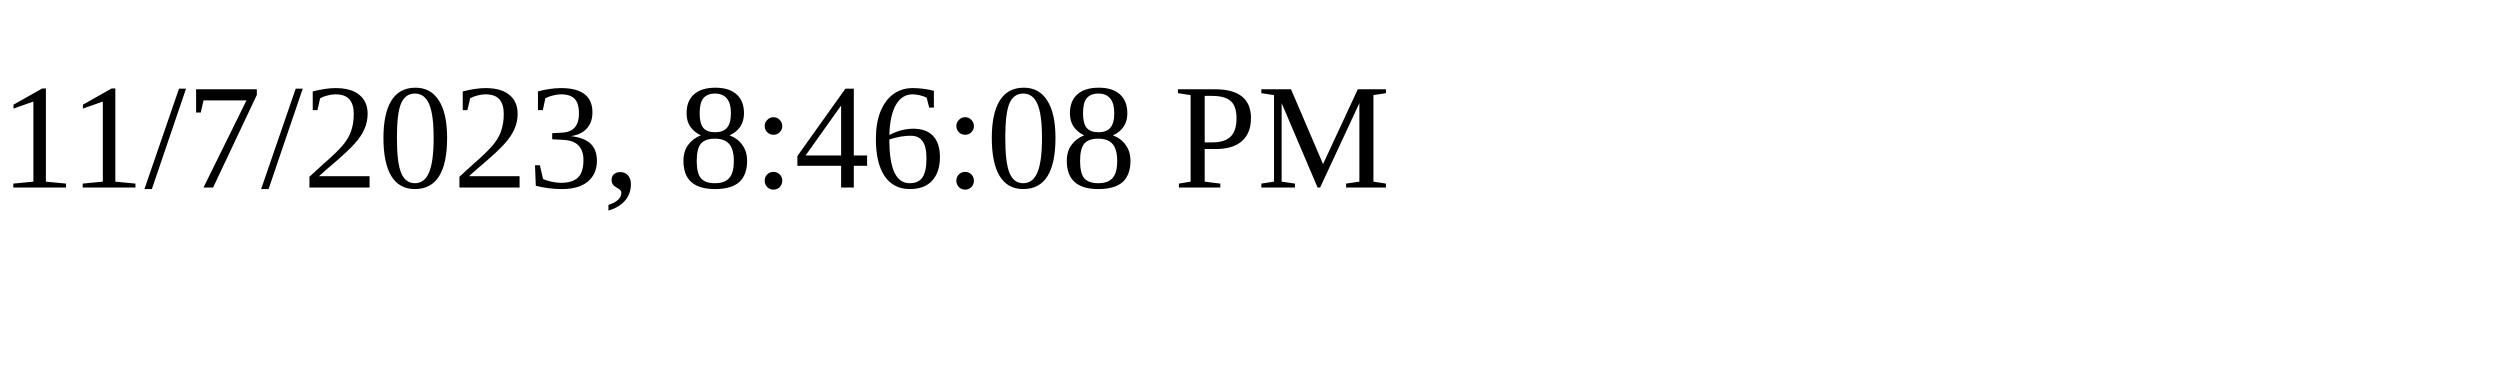
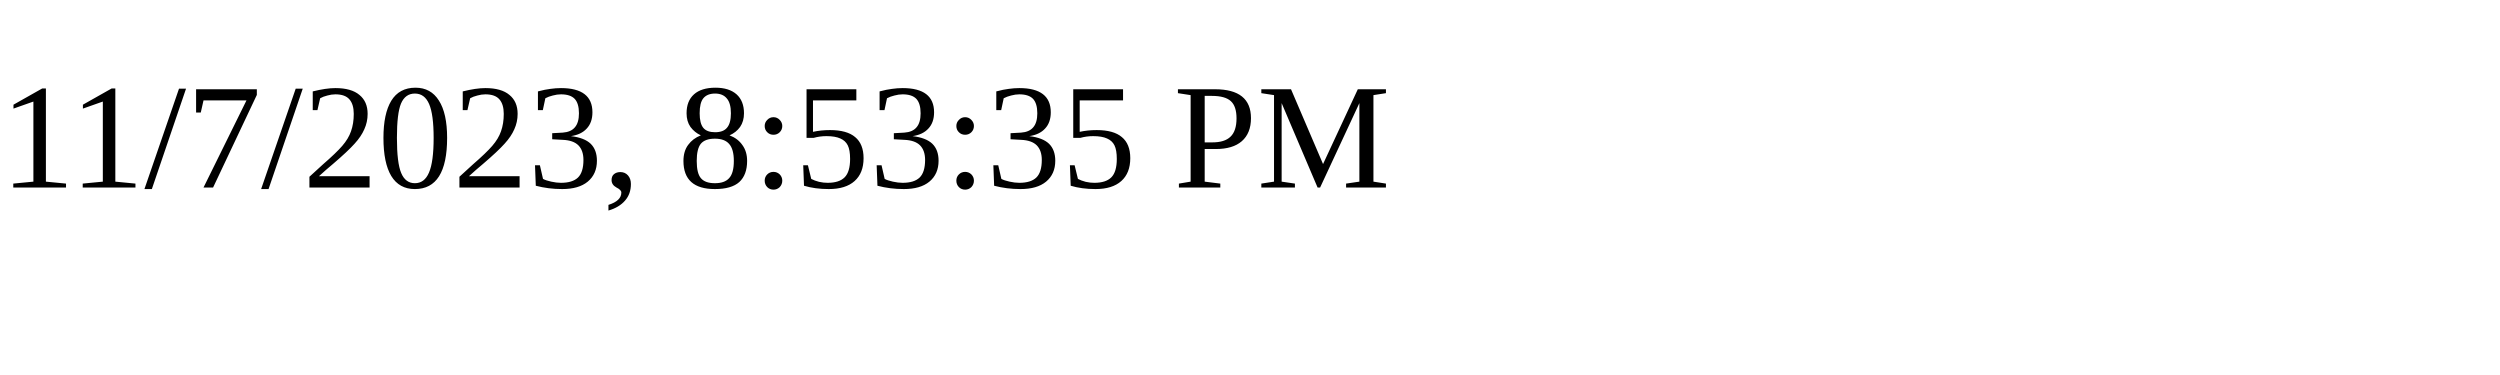
<svg xmlns="http://www.w3.org/2000/svg" height="30" width="200">
-   <text x="0" y="15">11/7/2023, 8:46:08 PM</text>
+   <text x="0" y="15">11/7/2023, 8:53:35 PM</text>
</svg>
